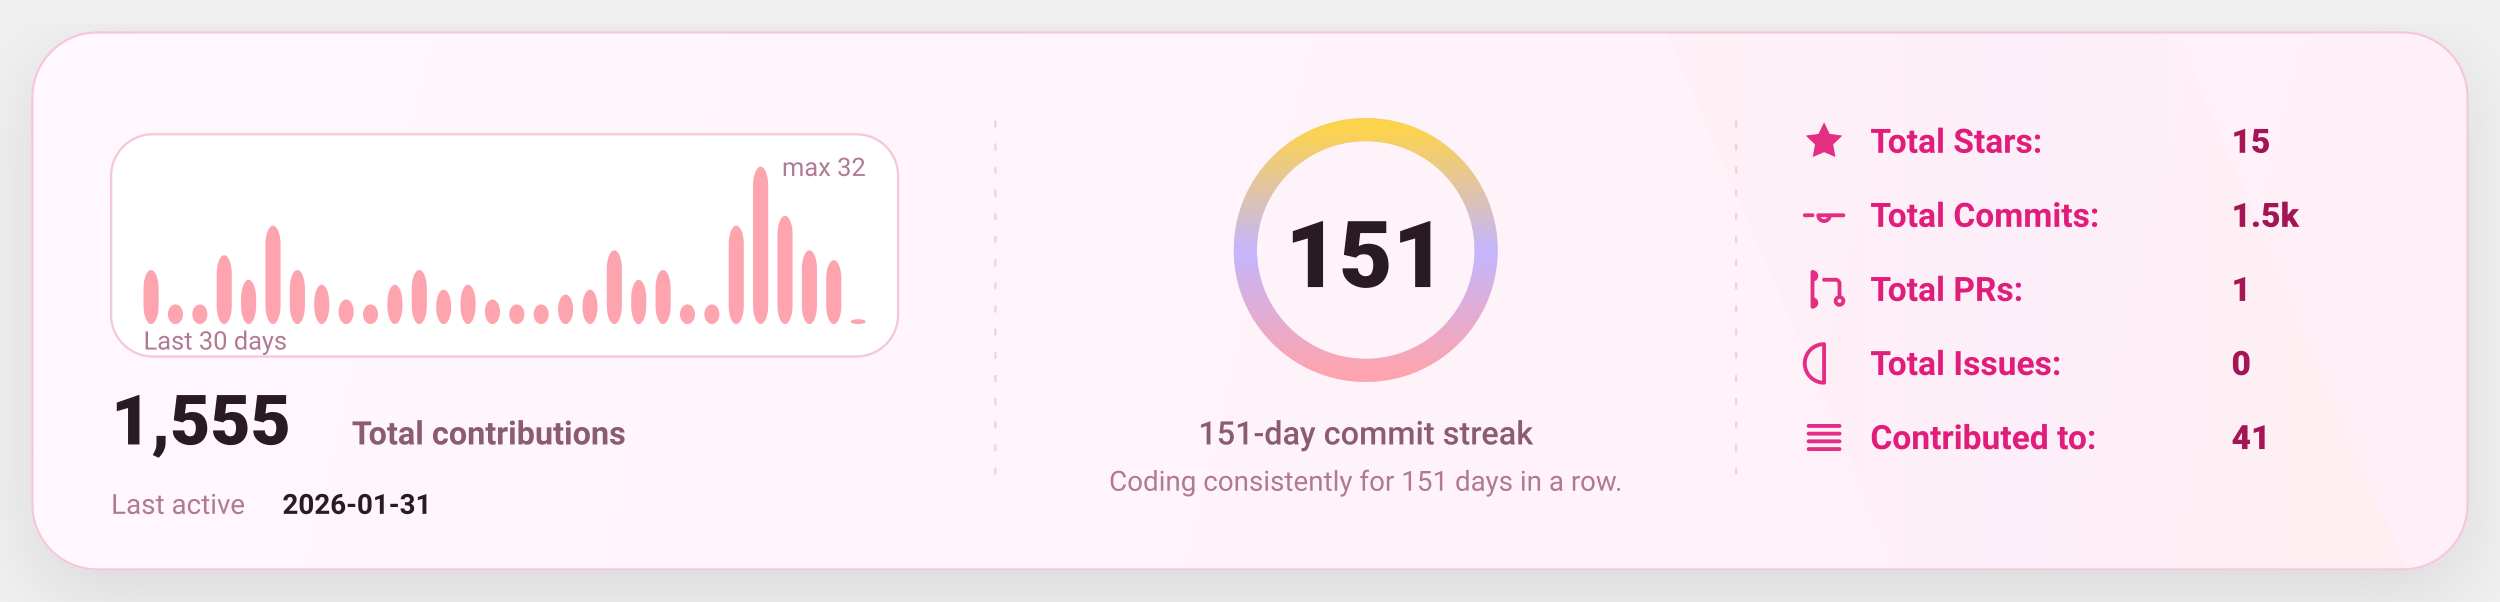
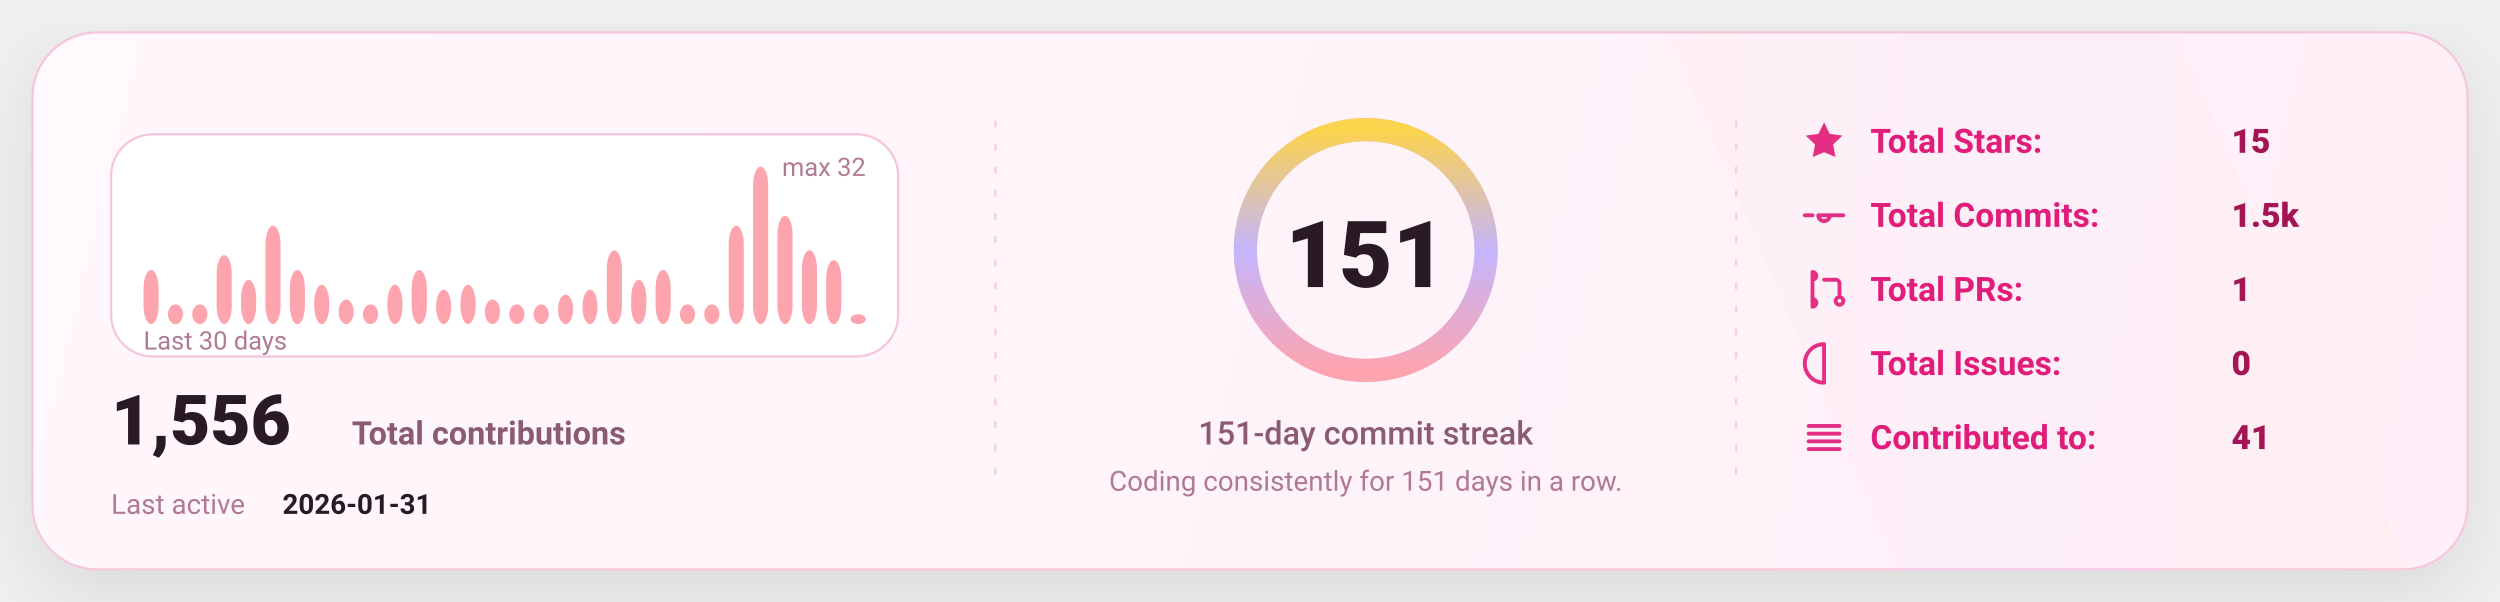
<svg xmlns="http://www.w3.org/2000/svg" width="1080" height="260" viewBox="0 0 1080 260" fill="none" role="img" aria-label="GitHub stats card">
  <defs>
    <linearGradient id="bg" x1="0" y1="0" x2="1080" y2="260" gradientUnits="userSpaceOnUse">
      <stop stop-color="#FFF8FC" />
      <stop offset="1" stop-color="#FFEFF8" />
    </linearGradient>
    <linearGradient id="accent" x1="0" y1="0" x2="1" y2="0">
      <stop offset="0" stop-color="#FDA4AF" />
      <stop offset="0.5" stop-color="#C4B5FD" />
      <stop offset="1" stop-color="#FCD34D" />
    </linearGradient>
    <linearGradient id="chartFill" x1="0" y1="0" x2="0" y2="1">
      <stop stop-color="#FDA4AF" stop-opacity="0.18" />
      <stop offset="1" stop-color="#FDA4AF" stop-opacity="0" />
    </linearGradient>
    <filter id="shadow" x="-20%" y="-20%" width="140%" height="140%">
      <feDropShadow dx="0" dy="10" stdDeviation="16" flood-color="#000000" flood-opacity="0.1" />
    </filter>
    <style>
      text { font-family: "Comic Sans MS","Trebuchet MS","Segoe UI",system-ui,-apple-system,Roboto,Helvetica,Arial,sans-serif; dominant-baseline: alphabetic; }
    </style>
  </defs>
  <rect x="14" y="14" width="1052" height="232" rx="28" fill="url(#bg)" stroke="#F4C7DD" stroke-width="1" filter="url(#shadow)" />
  <path d="M720 14     L940 14     L1040 246     L820 246 Z" fill="url(#accent)" opacity="0.04" />
  <line x1="430" y1="52" x2="430" y2="208" stroke="#F4C7DD" stroke-width="1" stroke-dasharray="3 7" opacity="0.85" />
  <line x1="430" y1="52" x2="430" y2="208" stroke="url(#accent)" stroke-width="1.4" stroke-dasharray="2 7" opacity="0.65" />
  <line x1="750" y1="52" x2="750" y2="208" stroke="#F4C7DD" stroke-width="1" stroke-dasharray="3 7" opacity="0.85" />
  <line x1="750" y1="52" x2="750" y2="208" stroke="url(#accent)" stroke-width="1.4" stroke-dasharray="2 7" opacity="0.65" />
  <g transform="translate(48,58)">
    <rect x="0" y="0" width="340" height="96" rx="18" fill="#FFFFFF" stroke="#F4C7DD" />
    <rect x="14.00" y="58.63" width="6.53" height="23.38" rx="8.00" fill="#FDA4AF" />
    <rect x="24.53" y="73.50" width="6.53" height="8.50" rx="8.00" fill="#FDA4AF" />
    <rect x="35.07" y="73.50" width="6.53" height="8.50" rx="8.00" fill="#FDA4AF" />
    <rect x="45.60" y="52.25" width="6.53" height="29.75" rx="8.00" fill="#FDA4AF" />
    <rect x="56.13" y="62.88" width="6.53" height="19.13" rx="8.00" fill="#FDA4AF" />
    <rect x="66.67" y="39.50" width="6.53" height="42.50" rx="8.00" fill="#FDA4AF" />
    <rect x="77.20" y="58.63" width="6.53" height="23.38" rx="8.00" fill="#FDA4AF" />
    <rect x="87.73" y="65.00" width="6.53" height="17.00" rx="8.00" fill="#FDA4AF" />
    <rect x="98.27" y="71.38" width="6.53" height="10.63" rx="8.00" fill="#FDA4AF" />
    <rect x="108.80" y="73.50" width="6.53" height="8.50" rx="8.00" fill="#FDA4AF" />
    <rect x="119.33" y="65.00" width="6.53" height="17.00" rx="8.00" fill="#FDA4AF" />
    <rect x="129.87" y="58.63" width="6.53" height="23.38" rx="8.00" fill="#FDA4AF" />
    <rect x="140.40" y="67.13" width="6.53" height="14.88" rx="8.00" fill="#FDA4AF" />
    <rect x="150.93" y="65.00" width="6.53" height="17.00" rx="8.00" fill="#FDA4AF" />
    <rect x="161.47" y="71.38" width="6.53" height="10.63" rx="8.00" fill="#FDA4AF" />
    <rect x="172.00" y="73.50" width="6.53" height="8.50" rx="8.00" fill="#FDA4AF" />
    <rect x="182.53" y="73.50" width="6.53" height="8.50" rx="8.00" fill="#FDA4AF" />
    <rect x="193.07" y="69.25" width="6.53" height="12.75" rx="8.00" fill="#FDA4AF" />
    <rect x="203.60" y="67.13" width="6.53" height="14.88" rx="8.00" fill="#FDA4AF" />
    <rect x="214.13" y="50.13" width="6.53" height="31.88" rx="8.00" fill="#FDA4AF" />
    <rect x="224.67" y="62.88" width="6.53" height="19.13" rx="8.00" fill="#FDA4AF" />
    <rect x="235.20" y="58.63" width="6.53" height="23.38" rx="8.00" fill="#FDA4AF" />
    <rect x="245.73" y="73.50" width="6.53" height="8.50" rx="8.00" fill="#FDA4AF" />
    <rect x="256.27" y="73.50" width="6.53" height="8.50" rx="8.00" fill="#FDA4AF" />
    <rect x="266.80" y="39.50" width="6.53" height="42.50" rx="8.00" fill="#FDA4AF" />
    <rect x="277.33" y="14.00" width="6.53" height="68.00" rx="8.00" fill="#FDA4AF" />
    <rect x="287.87" y="35.25" width="6.53" height="46.75" rx="8.00" fill="#FDA4AF" />
    <rect x="298.40" y="50.13" width="6.53" height="31.88" rx="8.00" fill="#FDA4AF" />
    <rect x="308.93" y="54.38" width="6.53" height="27.63" rx="8.00" fill="#FDA4AF" />
-     <rect x="319.47" y="79.88" width="6.53" height="2.13" rx="8.00" fill="#FDA4AF" />
+     <rect x="319.47" y="77.75" width="6.53" height="4.25" rx="8.00" fill="#FDA4AF" />
    <text x="14" y="93.00" fill="#B07A93" font-size="11">
      Last 30 days
    </text>
    <text x="326.00" y="18" text-anchor="end" fill="#B07A93" font-size="11">
      max 32
    </text>
    <g transform="translate(0,134)">
      <text x="0" y="0" fill="#2A1A23" font-size="30" font-weight="820">
-         1,555
+         1,556
      </text>
      <text x="104" y="0" fill="#8B5B72" font-size="14" font-weight="650">
        Total contributions
      </text>
      <text x="0" y="30" fill="#B07A93" font-size="12">
        Last active
      </text>
      <text x="74" y="30" fill="#2A1A23" font-size="12" font-weight="700">
        2026-01-31
      </text>
    </g>
  </g>
  <g>
    <circle cx="590" cy="108" r="52" stroke="#F4C7DD" stroke-width="10" />
    <circle cx="590" cy="108" r="52" stroke="url(#accent)" stroke-width="10" stroke-linecap="round" stroke-dasharray="326.73 326.73" transform="rotate(-90 590 108)" />
    <text x="590" y="124.00" text-anchor="middle" fill="#2A1A23" font-size="40" font-weight="900">
      151
    </text>
    <text x="590" y="192.00" text-anchor="middle" fill="#8B5B72" font-size="14" font-weight="450">
      151-day commit streak
    </text>
    <text x="590" y="212.00" text-anchor="middle" fill="#B07A93" font-size="12" font-weight="420">
      Coding consistently for 151 days in a row.
    </text>
  </g>
  <g transform="translate(778,66)">
    <g transform="translate(0,0)">
      <g transform="translate(0,-15)">
        <svg x="0" y="0" width="20" height="20" viewBox="0 0 24 24" fill="none">
          <path d="M12 2.2l2.9 6 6.6.9-4.8 4.6 1.2 6.5L12 17.7 6.1 20.2l1.2-6.5-4.8-4.6 6.6-.9L12 2.2z" fill="#E11D7B" opacity="0.92" />
        </svg>
      </g>
      <text x="30" y="0" fill="#E11D7B" font-size="14.5" font-weight="650">
            Total Stars:
          </text>
      <text x="186" y="0" fill="#A31555" font-size="14.5" font-weight="850">
            15
          </text>
    </g>
    <g transform="translate(0,32)">
      <g transform="translate(0,-15)">
        <svg x="0" y="0" width="20" height="20" viewBox="0 0 24 24" fill="none">
          <path d="M9 12a3 3 0 1 0 6 0Zm-7 0h4m8 0h8" stroke="#E11D7B" stroke-width="2" stroke-linecap="round" stroke-linejoin="round" opacity="0.92" />
        </svg>
      </g>
      <text x="30" y="0" fill="#E11D7B" font-size="14.5" font-weight="650">
            Total Commits:
          </text>
      <text x="186" y="0" fill="#A31555" font-size="14.5" font-weight="850">
            1.5k
          </text>
    </g>
    <g transform="translate(0,64)">
      <g transform="translate(0,-15)">
        <svg x="0" y="0" width="20" height="20" viewBox="0 0 24 24" fill="none">
          <path d="M6 4v16m0-13a2 2 0 1 0 0-4Zm0 14a2 2 0 1 0 0-4Zm6-14h6a2 2 0 0 1 2 2v7m0 0a2 2 0 1 0 0 4 2 2 0 0 0 0-4Z" stroke="#E11D7B" stroke-width="2" stroke-linecap="round" stroke-linejoin="round" opacity="0.92" />
        </svg>
      </g>
      <text x="30" y="0" fill="#E11D7B" font-size="14.5" font-weight="650">
            Total PRs:
          </text>
      <text x="186" y="0" fill="#A31555" font-size="14.5" font-weight="850">
            1
          </text>
    </g>
    <g transform="translate(0,96)">
      <g transform="translate(0,-15)">
        <svg x="0" y="0" width="20" height="20" viewBox="0 0 24 24" fill="none">
          <path d="M12 2a10 10 0 1 0 0 20Zm0 6v6m0 4h.01" stroke="#E11D7B" stroke-width="2" stroke-linecap="round" stroke-linejoin="round" opacity="0.92" />
        </svg>
      </g>
      <text x="30" y="0" fill="#E11D7B" font-size="14.5" font-weight="650">
            Total Issues:
          </text>
      <text x="186" y="0" fill="#A31555" font-size="14.5" font-weight="850">
            0
          </text>
    </g>
    <g transform="translate(0,128)">
      <g transform="translate(0,-15)">
        <svg x="0" y="0" width="20" height="20" viewBox="0 0 24 24" fill="none">
          <path d="M4 6h16M4 10h16M4 14h16M4 18h16" stroke="#E11D7B" stroke-width="2" stroke-linecap="round" stroke-linejoin="round" opacity="0.92" />
        </svg>
      </g>
      <text x="30" y="0" fill="#E11D7B" font-size="14.5" font-weight="650">
            Contributed to:
          </text>
      <text x="186" y="0" fill="#A31555" font-size="14.5" font-weight="850">
            41
          </text>
    </g>
  </g>
</svg>
